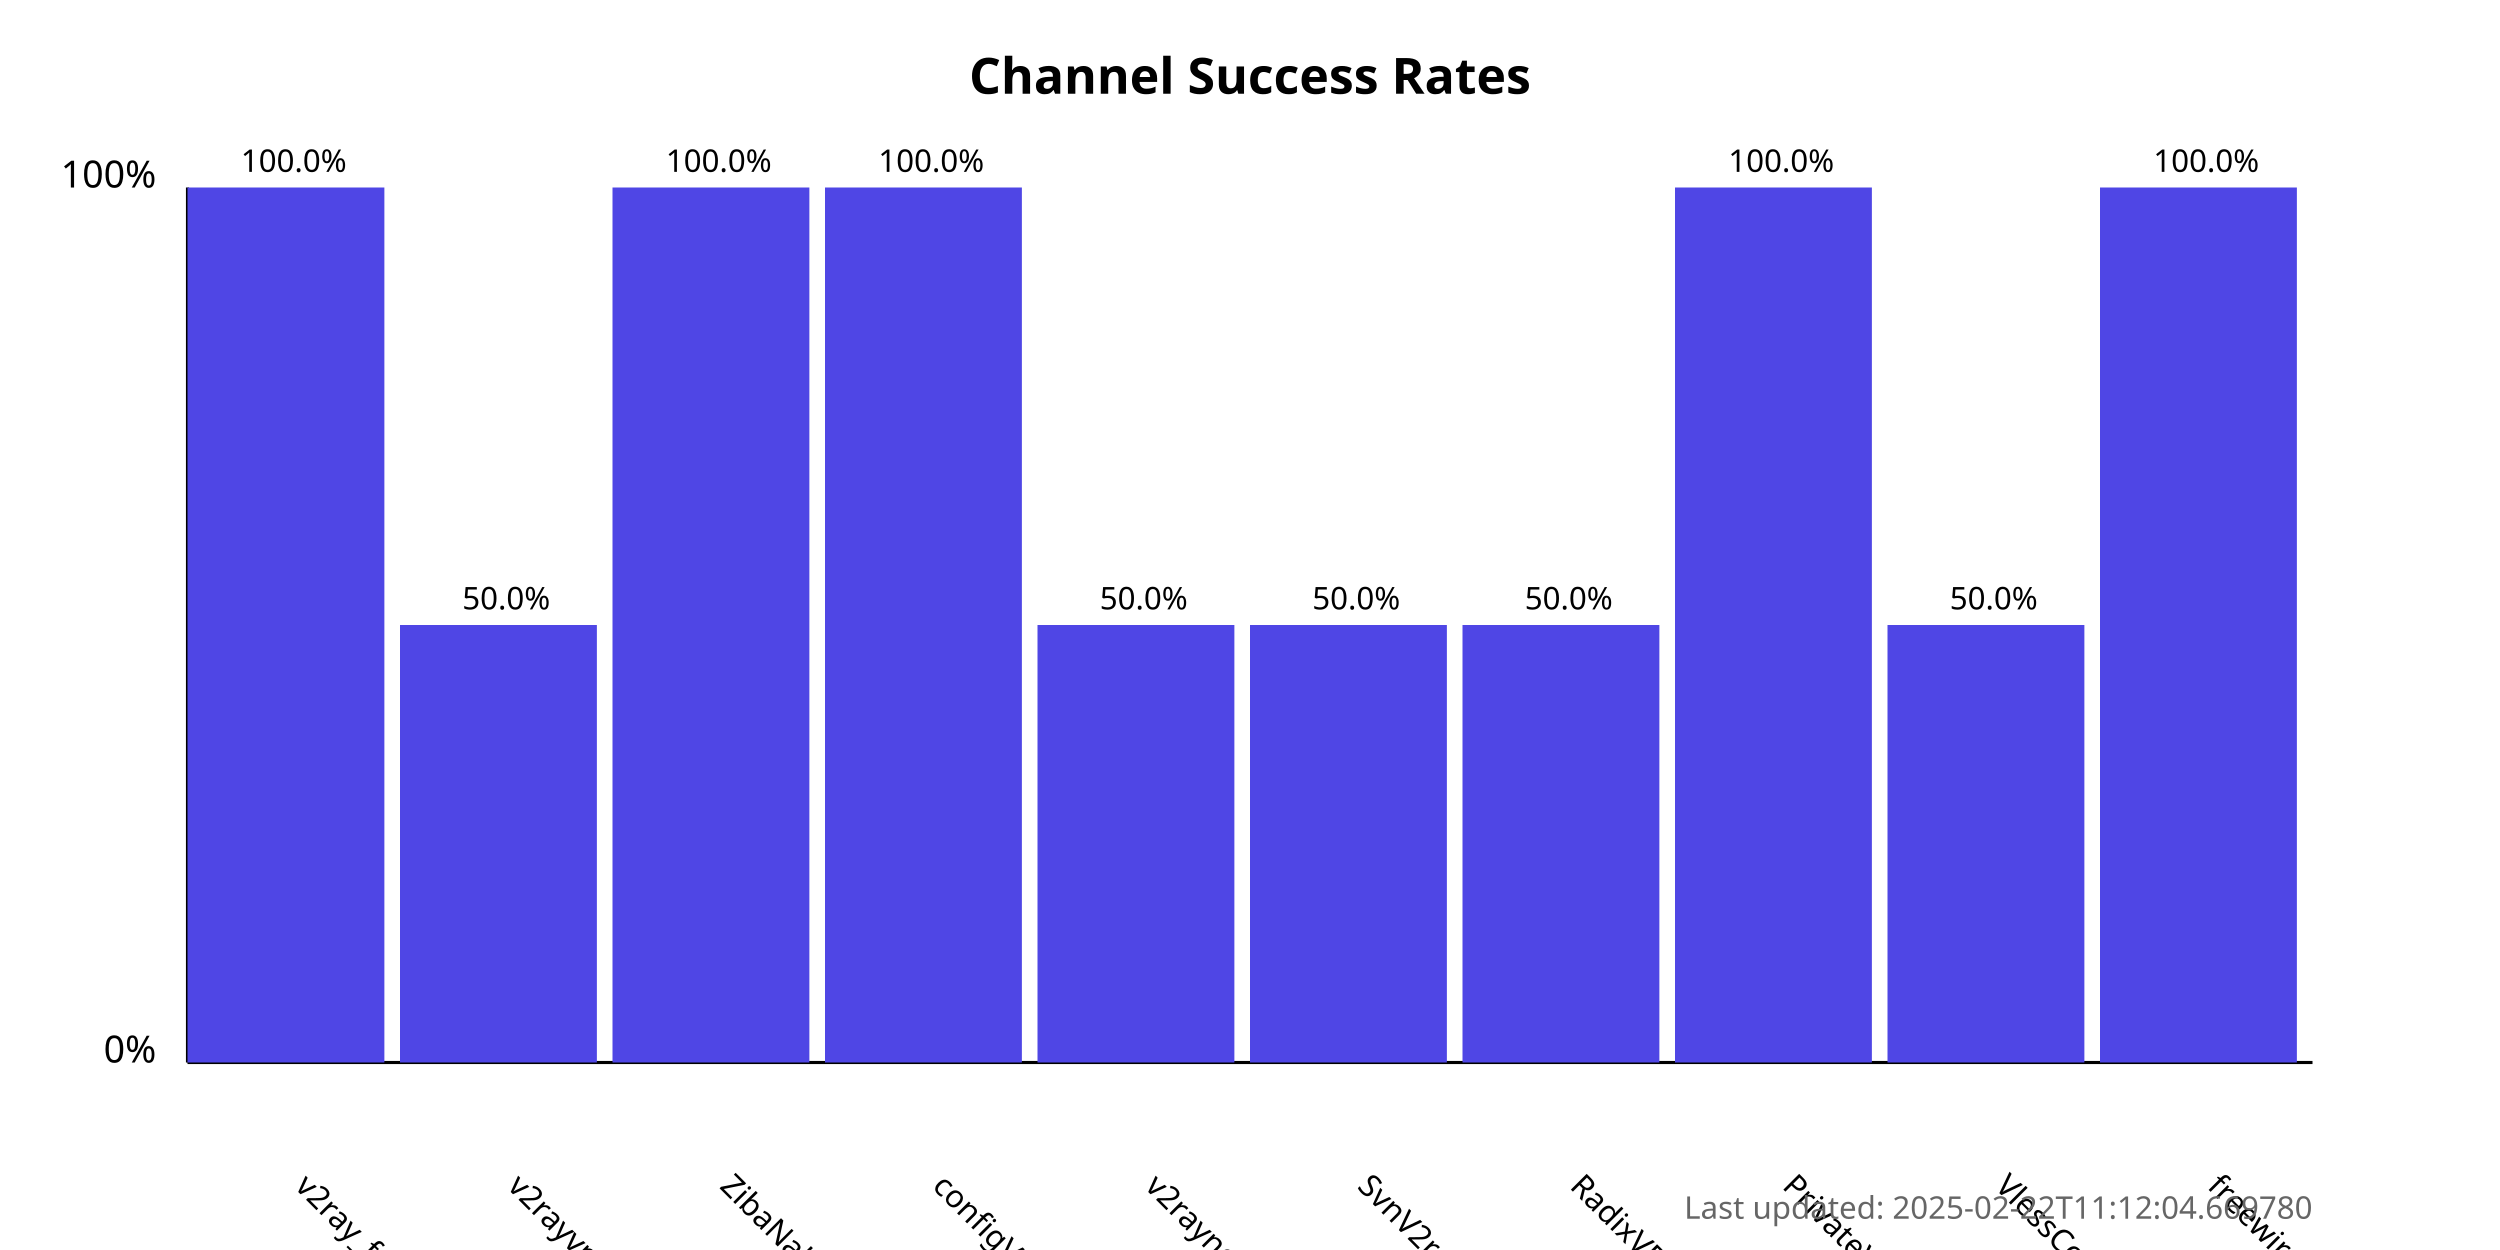
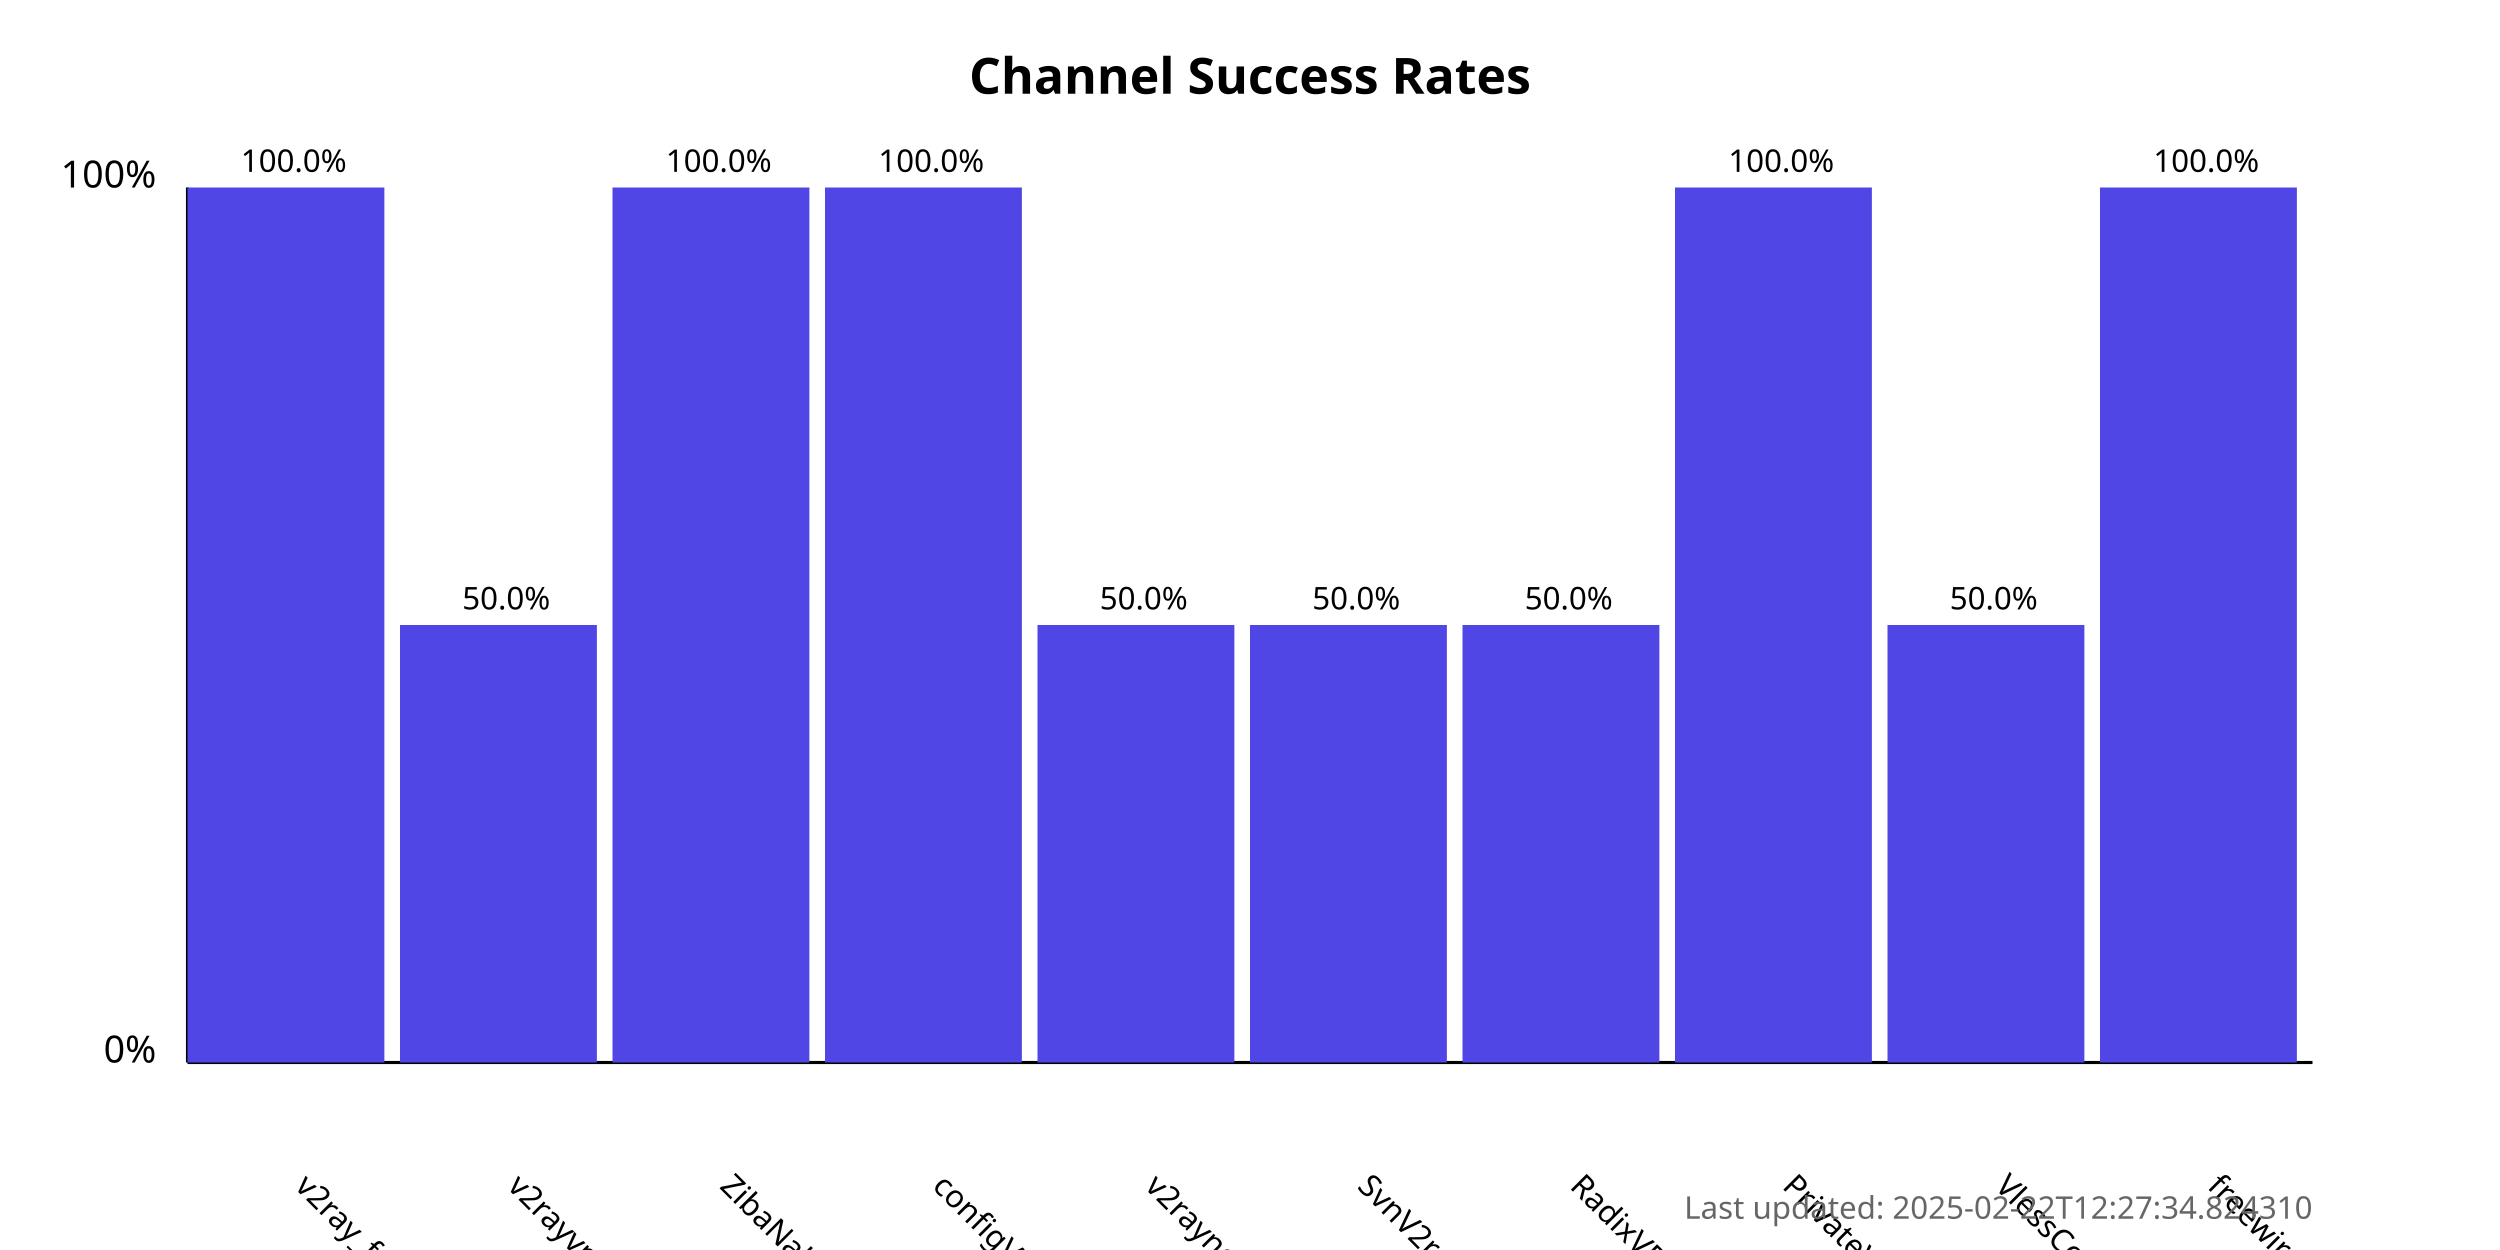
<svg xmlns="http://www.w3.org/2000/svg" width="800" height="400">
  <style>
            .chart-title { font: bold 16px sans-serif; }
            .axis-label { font: 12px sans-serif; }
            .tick-label { font: 10px sans-serif; }
            .bar { fill: #4f46e5; }
            .bar:hover { fill: #6366f1; }
            .timestamp { font: 10px sans-serif; fill: #666; }
        </style>
  <text x="400.0" y="30" text-anchor="middle" class="chart-title">
            Channel Success Rates
        </text>
  <line x1="60" y1="340" x2="60" y2="60" stroke="black" stroke-width="1" />
  <line x1="60" y1="340" x2="740" y2="340" stroke="black" stroke-width="1" />
  <text x="50" y="340" text-anchor="end" class="axis-label">0%</text>
  <text x="50" y="60" text-anchor="end" class="axis-label">100%</text>
  <g>
    <rect x="60" y="60.0" width="63.0" height="280.0" class="bar" />
    <text x="94.0" y="380" transform="rotate(45, 94.0, 380)" text-anchor="start" class="tick-label">
                v2ray_free_conf
            </text>
    <text x="94.0" y="55.0" text-anchor="middle" class="tick-label">
                100.0%
            </text>
  </g>
  <g>
    <rect x="128.0" y="200.0" width="63.0" height="140.0" class="bar" />
    <text x="162.0" y="380" transform="rotate(45, 162.0, 380)" text-anchor="start" class="tick-label">
                v2rayvpno
            </text>
    <text x="162.0" y="195.0" text-anchor="middle" class="tick-label">
                50.0%
            </text>
  </g>
  <g>
    <rect x="196.0" y="60.0" width="63.0" height="280.0" class="bar" />
    <text x="230.0" y="380" transform="rotate(45, 230.0, 380)" text-anchor="start" class="tick-label">
                ZibaNabz
            </text>
    <text x="230.0" y="55.0" text-anchor="middle" class="tick-label">
                100.0%
            </text>
  </g>
  <g>
    <rect x="264.0" y="60.0" width="63.0" height="280.0" class="bar" />
    <text x="298.0" y="380" transform="rotate(45, 298.0, 380)" text-anchor="start" class="tick-label">
                configV2rayForFree
            </text>
    <text x="298.0" y="55.0" text-anchor="middle" class="tick-label">
                100.0%
            </text>
  </g>
  <g>
    <rect x="332.0" y="200.0" width="63.0" height="140.0" class="bar" />
    <text x="366.0" y="380" transform="rotate(45, 366.0, 380)" text-anchor="start" class="tick-label">
                v2rayngvpn
            </text>
    <text x="366.0" y="195.0" text-anchor="middle" class="tick-label">
                50.0%
            </text>
  </g>
  <g>
    <rect x="400.0" y="200.0" width="63.0" height="140.0" class="bar" />
    <text x="434.0" y="380" transform="rotate(45, 434.0, 380)" text-anchor="start" class="tick-label">
                SvnV2ray
            </text>
    <text x="434.0" y="195.0" text-anchor="middle" class="tick-label">
                50.0%
            </text>
  </g>
  <g>
    <rect x="468.0" y="200.0" width="63.0" height="140.0" class="bar" />
    <text x="502.0" y="380" transform="rotate(45, 502.0, 380)" text-anchor="start" class="tick-label">
                RadixVPN
            </text>
    <text x="502.0" y="195.0" text-anchor="middle" class="tick-label">
                50.0%
            </text>
  </g>
  <g>
    <rect x="536.0" y="60.0" width="63.0" height="280.0" class="bar" />
    <text x="570.0" y="380" transform="rotate(45, 570.0, 380)" text-anchor="start" class="tick-label">
                PrivateVPNs
            </text>
    <text x="570.0" y="55.0" text-anchor="middle" class="tick-label">
                100.0%
            </text>
  </g>
  <g>
    <rect x="604.0" y="200.0" width="63.0" height="140.0" class="bar" />
    <text x="638.0" y="380" transform="rotate(45, 638.0, 380)" text-anchor="start" class="tick-label">
                VlessConfig
            </text>
    <text x="638.0" y="195.0" text-anchor="middle" class="tick-label">
                50.0%
            </text>
  </g>
  <g>
    <rect x="672.0" y="60.0" width="63.0" height="280.0" class="bar" />
    <text x="706.0" y="380" transform="rotate(45, 706.0, 380)" text-anchor="start" class="tick-label">
                freewireguard
            </text>
    <text x="706.0" y="55.0" text-anchor="middle" class="tick-label">
                100.0%
            </text>
  </g>
  <text x="740" y="390" text-anchor="end" class="timestamp">
-             Last updated: 2025-02-22T11:12:04.669780
+             Last updated: 2025-02-22T12:27:34.824310
        </text>
</svg>
